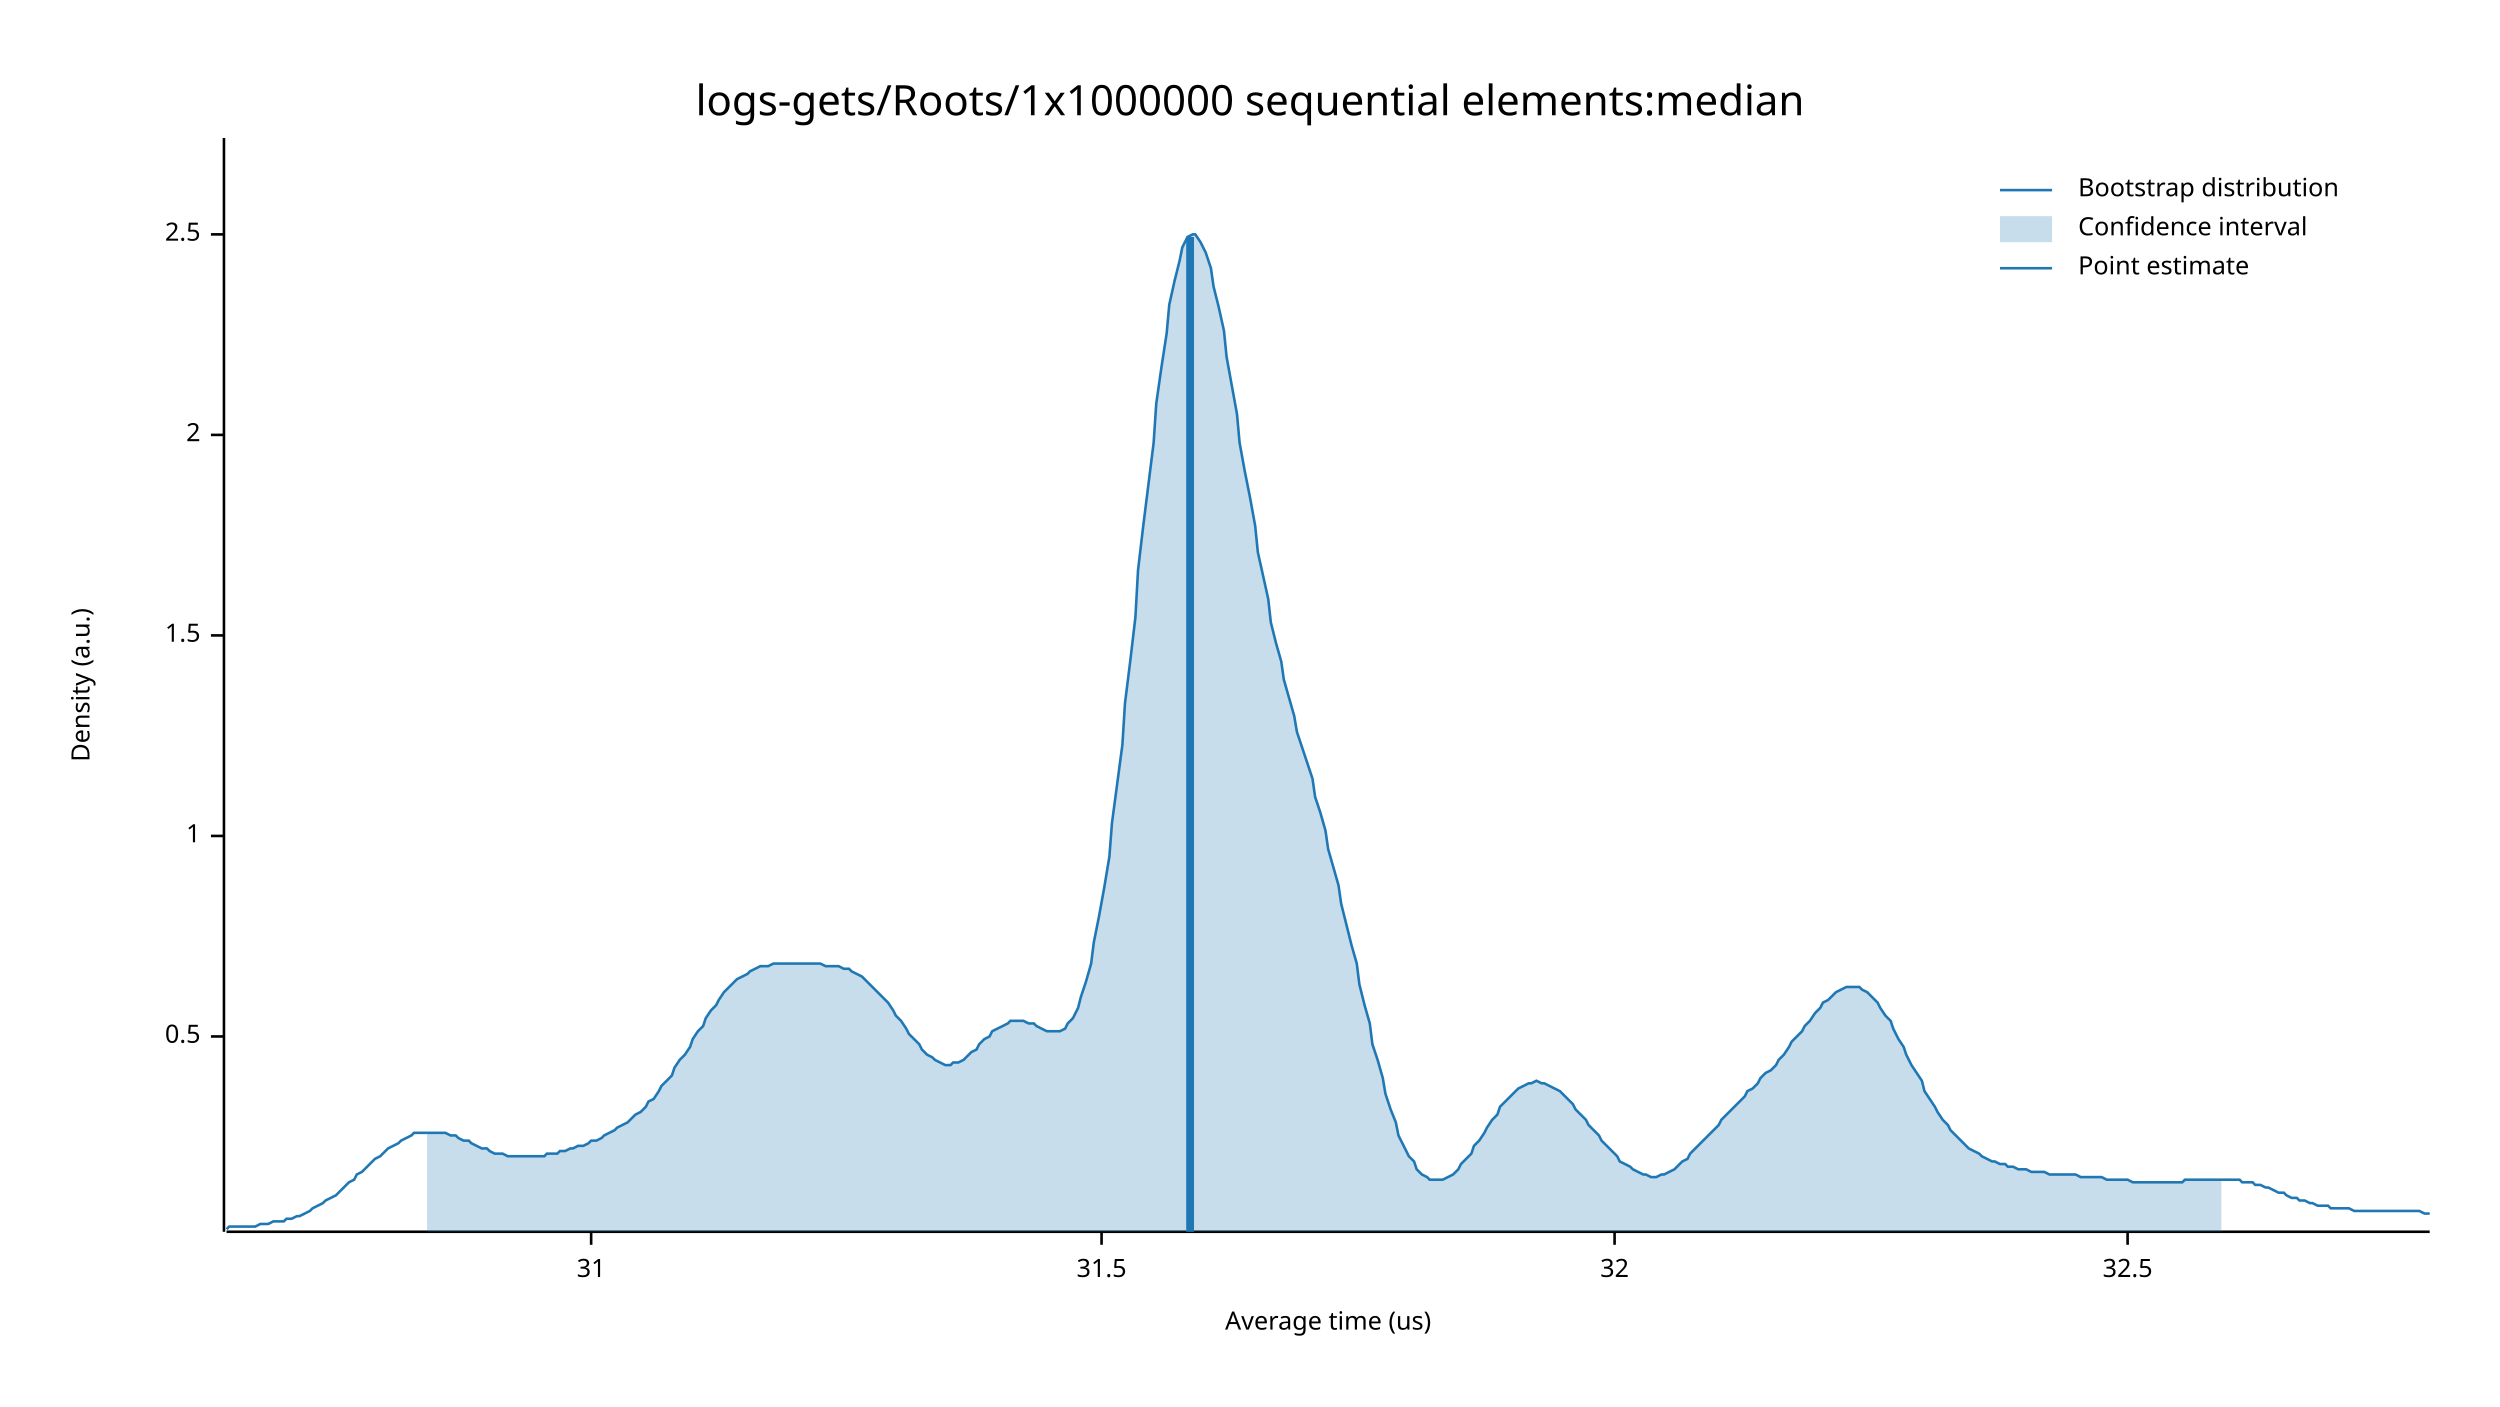
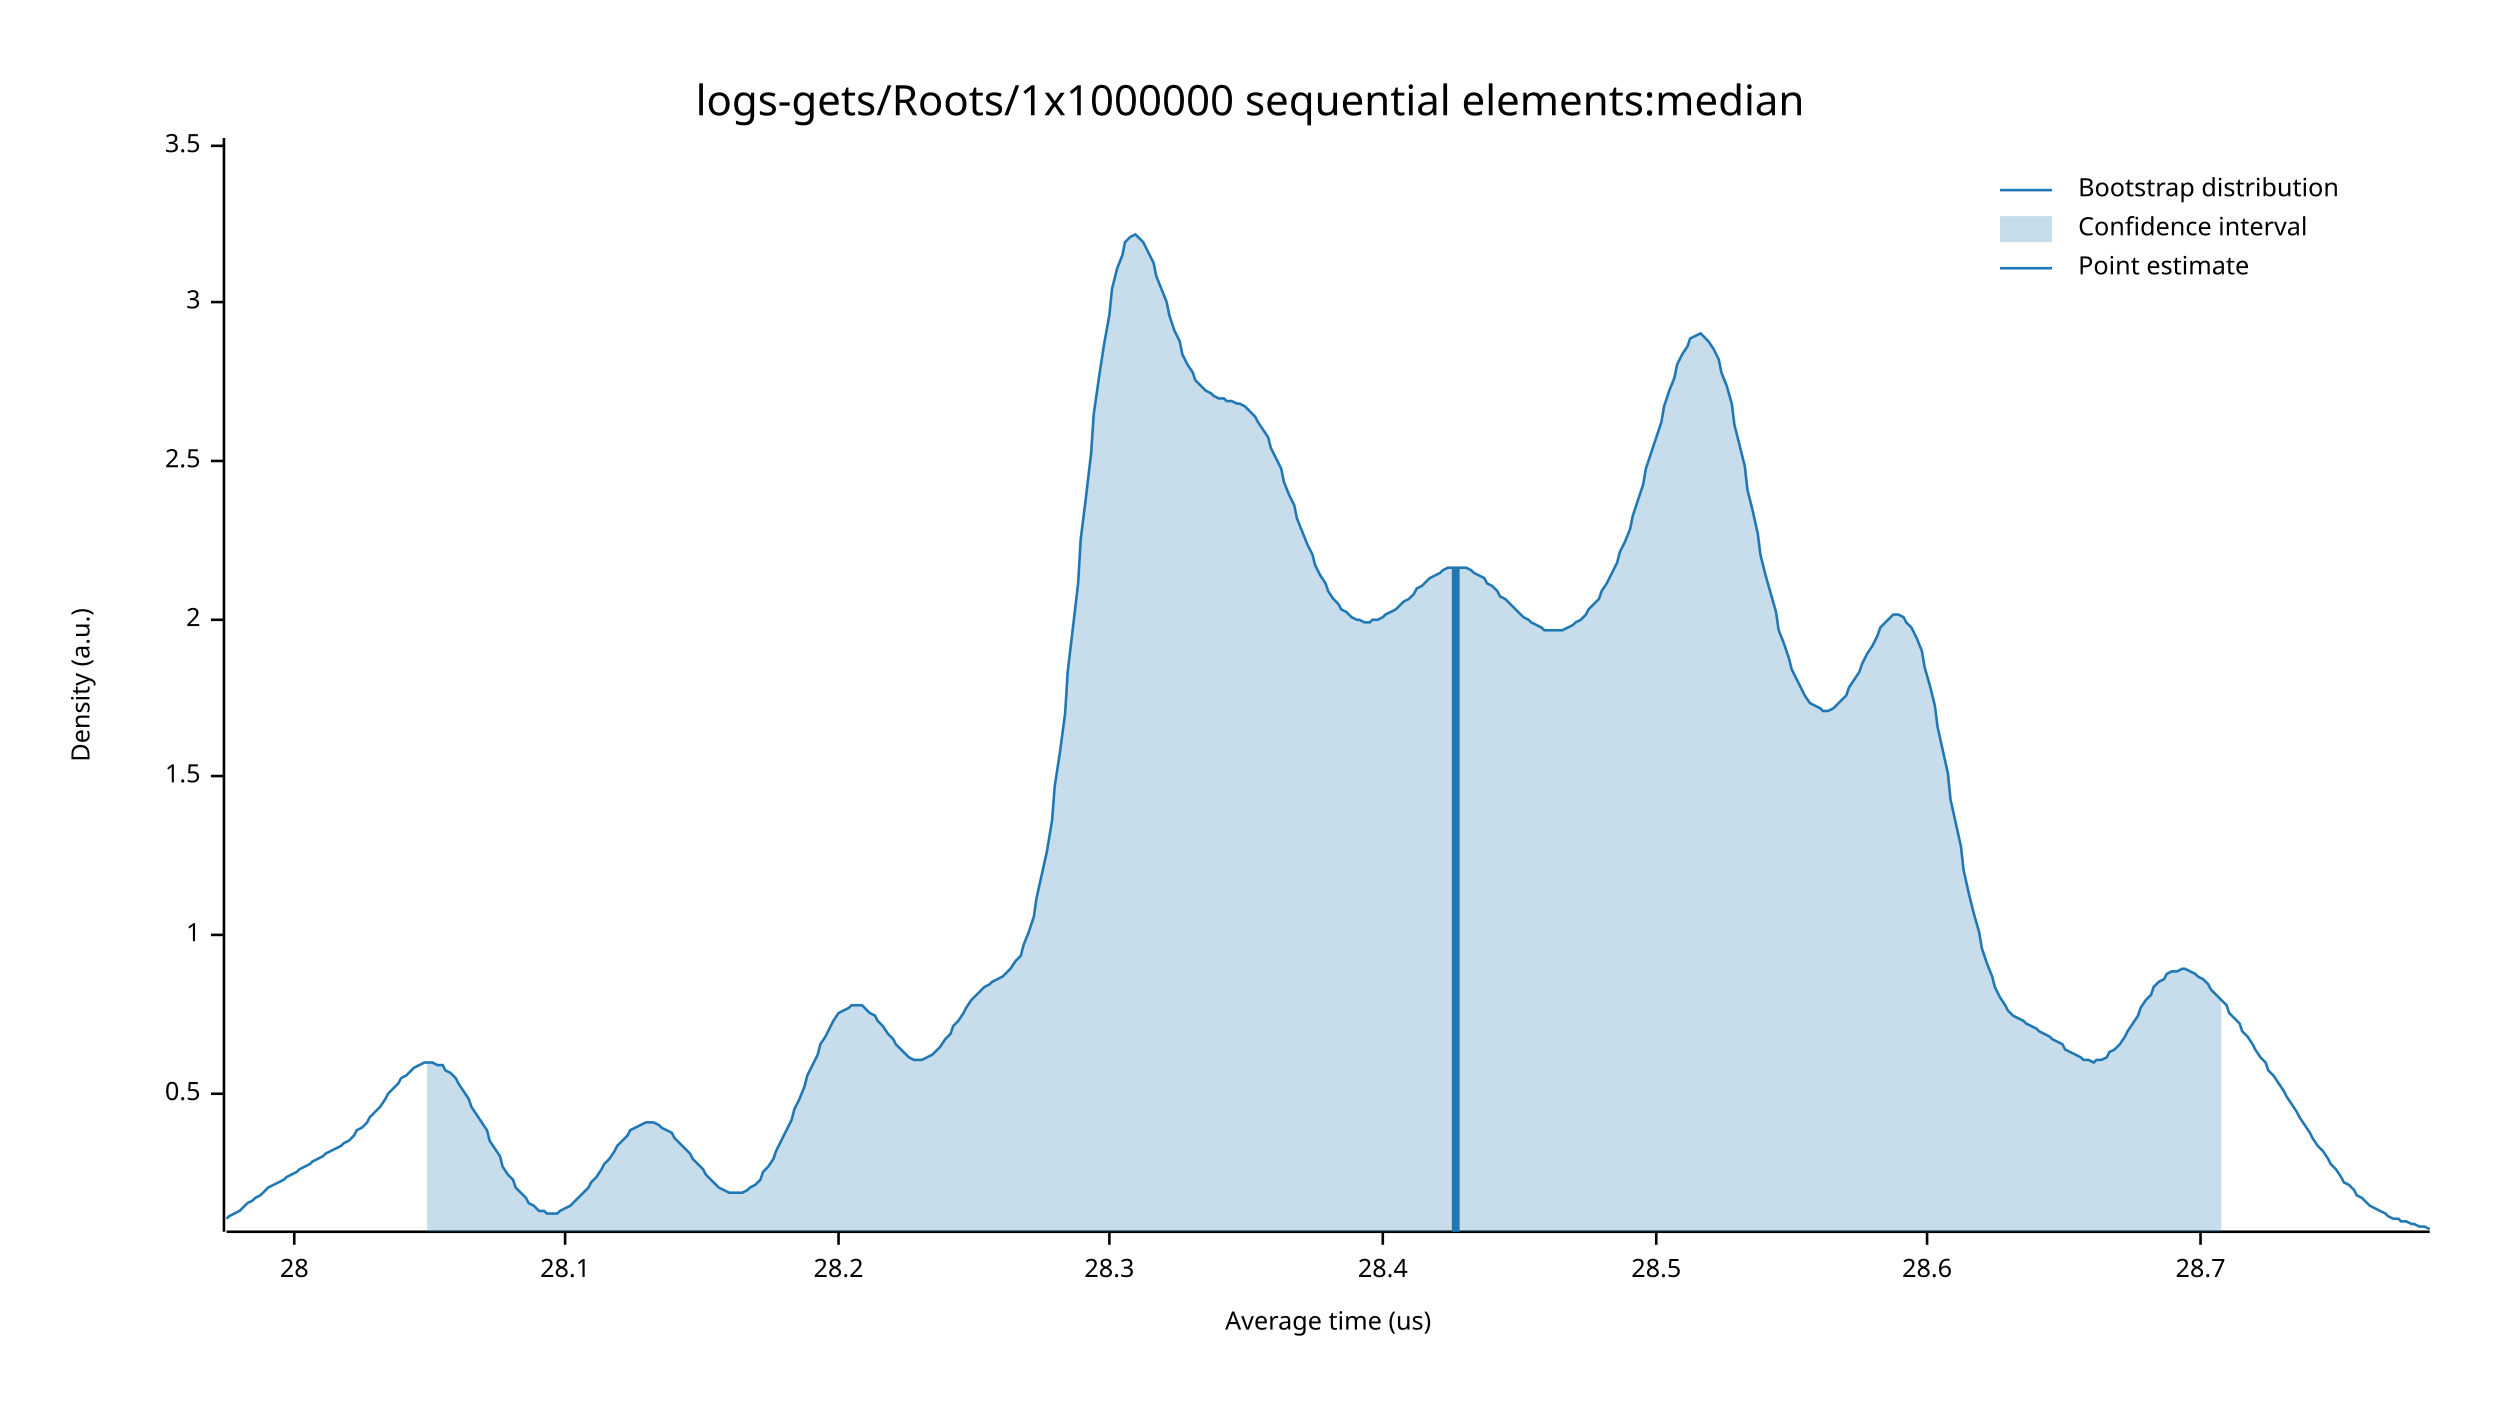
<svg xmlns="http://www.w3.org/2000/svg" width="960" height="540" viewBox="0 0 960 540">
  <text x="480" y="32" dy="0.76em" text-anchor="middle" font-family="sans-serif" font-size="16.129" opacity="1" fill="#000000">
logs-gets/Roots/1x1000000 sequential elements:median
</text>
  <text x="27" y="263" dy="0.76em" text-anchor="middle" font-family="sans-serif" font-size="9.677" opacity="1" fill="#000000" transform="rotate(270, 27, 263)">
Density (a.u.)
</text>
  <text x="510" y="513" dy="-0.5ex" text-anchor="middle" font-family="sans-serif" font-size="9.677" opacity="1" fill="#000000">
Average time (us)
</text>
  <polyline fill="none" opacity="1" stroke="#000000" stroke-width="1" points="86,53 86,473 " />
-   <text x="77" y="398" dy="0.5ex" text-anchor="end" font-family="sans-serif" font-size="9.677" opacity="1" fill="#000000">
+   <text x="77" y="420" dy="0.5ex" text-anchor="end" font-family="sans-serif" font-size="9.677" opacity="1" fill="#000000">
0.5
</text>
-   <polyline fill="none" opacity="1" stroke="#000000" stroke-width="1" points="81,398 86,398 " />
-   <text x="77" y="321" dy="0.5ex" text-anchor="end" font-family="sans-serif" font-size="9.677" opacity="1" fill="#000000">
+   <polyline fill="none" opacity="1" stroke="#000000" stroke-width="1" points="81,420 86,420 " />
+   <text x="77" y="359" dy="0.5ex" text-anchor="end" font-family="sans-serif" font-size="9.677" opacity="1" fill="#000000">
1
</text>
-   <polyline fill="none" opacity="1" stroke="#000000" stroke-width="1" points="81,321 86,321 " />
-   <text x="77" y="244" dy="0.5ex" text-anchor="end" font-family="sans-serif" font-size="9.677" opacity="1" fill="#000000">
+   <polyline fill="none" opacity="1" stroke="#000000" stroke-width="1" points="81,359 86,359 " />
+   <text x="77" y="298" dy="0.5ex" text-anchor="end" font-family="sans-serif" font-size="9.677" opacity="1" fill="#000000">
1.5
</text>
-   <polyline fill="none" opacity="1" stroke="#000000" stroke-width="1" points="81,244 86,244 " />
-   <text x="77" y="167" dy="0.5ex" text-anchor="end" font-family="sans-serif" font-size="9.677" opacity="1" fill="#000000">
+   <polyline fill="none" opacity="1" stroke="#000000" stroke-width="1" points="81,298 86,298 " />
+   <text x="77" y="238" dy="0.5ex" text-anchor="end" font-family="sans-serif" font-size="9.677" opacity="1" fill="#000000">
2
</text>
-   <polyline fill="none" opacity="1" stroke="#000000" stroke-width="1" points="81,167 86,167 " />
-   <text x="77" y="90" dy="0.5ex" text-anchor="end" font-family="sans-serif" font-size="9.677" opacity="1" fill="#000000">
+   <polyline fill="none" opacity="1" stroke="#000000" stroke-width="1" points="81,238 86,238 " />
+   <text x="77" y="177" dy="0.5ex" text-anchor="end" font-family="sans-serif" font-size="9.677" opacity="1" fill="#000000">
2.5
</text>
-   <polyline fill="none" opacity="1" stroke="#000000" stroke-width="1" points="81,90 86,90 " />
+   <polyline fill="none" opacity="1" stroke="#000000" stroke-width="1" points="81,177 86,177 " />
+   <text x="77" y="116" dy="0.5ex" text-anchor="end" font-family="sans-serif" font-size="9.677" opacity="1" fill="#000000">
+ 3
+ </text>
+   <polyline fill="none" opacity="1" stroke="#000000" stroke-width="1" points="81,116 86,116 " />
+   <text x="77" y="56" dy="0.5ex" text-anchor="end" font-family="sans-serif" font-size="9.677" opacity="1" fill="#000000">
+ 3.5
+ </text>
+   <polyline fill="none" opacity="1" stroke="#000000" stroke-width="1" points="81,56 86,56 " />
  <polyline fill="none" opacity="1" stroke="#000000" stroke-width="1" points="87,473 933,473 " />
-   <text x="227" y="483" dy="0.76em" text-anchor="middle" font-family="sans-serif" font-size="9.677" opacity="1" fill="#000000">
- 31
+   <text x="113" y="483" dy="0.76em" text-anchor="middle" font-family="sans-serif" font-size="9.677" opacity="1" fill="#000000">
+ 28
</text>
-   <polyline fill="none" opacity="1" stroke="#000000" stroke-width="1" points="227,473 227,478 " />
-   <text x="423" y="483" dy="0.76em" text-anchor="middle" font-family="sans-serif" font-size="9.677" opacity="1" fill="#000000">
- 31.5
+   <polyline fill="none" opacity="1" stroke="#000000" stroke-width="1" points="113,473 113,478 " />
+   <text x="217" y="483" dy="0.76em" text-anchor="middle" font-family="sans-serif" font-size="9.677" opacity="1" fill="#000000">
+ 28.1
</text>
-   <polyline fill="none" opacity="1" stroke="#000000" stroke-width="1" points="423,473 423,478 " />
-   <text x="620" y="483" dy="0.76em" text-anchor="middle" font-family="sans-serif" font-size="9.677" opacity="1" fill="#000000">
- 32
+   <polyline fill="none" opacity="1" stroke="#000000" stroke-width="1" points="217,473 217,478 " />
+   <text x="322" y="483" dy="0.76em" text-anchor="middle" font-family="sans-serif" font-size="9.677" opacity="1" fill="#000000">
+ 28.2
</text>
-   <polyline fill="none" opacity="1" stroke="#000000" stroke-width="1" points="620,473 620,478 " />
-   <text x="817" y="483" dy="0.76em" text-anchor="middle" font-family="sans-serif" font-size="9.677" opacity="1" fill="#000000">
- 32.5
+   <polyline fill="none" opacity="1" stroke="#000000" stroke-width="1" points="322,473 322,478 " />
+   <text x="426" y="483" dy="0.76em" text-anchor="middle" font-family="sans-serif" font-size="9.677" opacity="1" fill="#000000">
+ 28.3
</text>
-   <polyline fill="none" opacity="1" stroke="#000000" stroke-width="1" points="817,473 817,478 " />
-   <polyline fill="none" opacity="1" stroke="#1F78B4" stroke-width="1" points="87,472 88,471 90,471 92,471 93,471 95,471 97,471 98,471 100,470 102,470 103,470 105,469 107,469 109,469 110,468 112,468 114,467 115,467 117,466 119,465 120,464 122,463 124,462 125,461 127,460 129,459 131,457 132,456 134,454 136,453 137,451 139,450 141,448 142,447 144,445 146,444 148,442 149,441 151,440 153,439 154,438 156,437 158,436 159,435 161,435 163,435 164,435 166,435 168,435 170,435 171,435 173,436 175,436 176,437 178,438 180,438 181,439 183,440 185,441 187,441 188,442 190,443 192,443 193,443 195,444 197,444 198,444 200,444 202,444 203,444 205,444 207,444 209,444 210,443 212,443 214,443 215,442 217,442 219,441 220,441 222,440 224,440 226,439 227,438 229,438 231,437 232,436 234,435 236,434 237,433 239,432 241,431 242,430 244,428 246,427 248,425 249,423 251,422 253,419 254,417 256,415 258,413 259,410 261,407 263,405 265,402 266,399 268,396 270,394 271,391 273,388 275,386 276,384 278,381 280,379 281,378 283,376 285,375 287,374 288,373 290,372 292,371 293,371 295,371 297,370 298,370 300,370 302,370 304,370 305,370 307,370 309,370 310,370 312,370 314,370 315,370 317,371 319,371 320,371 322,371 324,372 326,372 327,373 329,374 331,375 332,376 334,378 336,380 337,381 339,383 341,385 343,388 344,390 346,392 348,395 349,397 351,399 353,401 354,403 356,405 358,406 359,407 361,408 363,409 365,409 366,408 368,408 370,407 371,406 373,404 375,403 376,401 378,399 380,398 381,396 383,395 385,394 387,393 388,392 390,392 392,392 393,392 395,393 397,393 398,394 400,395 402,396 404,396 405,396 407,396 409,395 410,393 412,391 414,387 415,383 417,377 419,370 420,362 422,352 424,341 426,329 427,316 429,301 431,286 432,270 434,254 436,237 437,219 439,202 441,186 443,170 444,155 446,141 448,128 449,117 451,108 453,100 454,95 456,91 458,90 459,90 461,93 463,97 465,103 466,110 468,118 470,127 471,137 473,148 475,159 476,170 478,181 480,191 482,202 483,212 485,221 487,230 488,239 490,247 492,254 493,261 495,268 497,275 498,281 500,287 502,293 504,299 505,306 507,312 509,319 510,326 512,333 514,340 515,347 517,355 519,363 521,370 522,378 524,386 526,393 527,401 529,407 531,414 532,420 534,426 536,431 537,436 539,440 541,444 543,446 544,449 546,451 548,452 549,453 551,453 553,453 554,453 556,452 558,451 560,449 561,447 563,445 565,443 566,440 568,438 570,435 571,433 573,430 575,428 576,425 578,423 580,421 582,419 583,418 585,417 587,416 588,416 590,415 592,416 593,416 595,417 597,418 599,419 600,420 602,422 604,424 605,426 607,428 609,430 610,432 612,434 614,436 615,438 617,440 619,442 621,444 622,446 624,447 626,448 627,449 629,450 631,451 632,451 634,452 636,452 638,451 639,451 641,450 643,449 644,448 646,446 648,445 649,443 651,441 653,439 654,438 656,436 658,434 660,432 661,430 663,428 665,426 666,425 668,423 670,421 671,419 673,418 675,416 676,414 678,412 680,411 682,409 683,407 685,405 687,402 688,400 690,398 692,396 693,394 695,392 697,389 699,387 700,385 702,384 704,382 705,381 707,380 709,379 710,379 712,379 714,379 715,380 717,381 719,383 721,385 722,387 724,390 726,392 727,395 729,399 731,402 732,405 734,409 736,412 738,415 739,419 741,422 743,425 744,427 746,430 748,432 749,434 751,436 753,438 754,439 756,441 758,442 760,443 761,444 763,445 765,446 766,446 768,447 770,447 771,448 773,448 775,449 777,449 778,449 780,450 782,450 783,450 785,450 787,451 788,451 790,451 792,451 793,451 795,451 797,451 799,452 800,452 802,452 804,452 805,452 807,452 809,453 810,453 812,453 814,453 816,453 817,453 819,454 821,454 822,454 824,454 826,454 827,454 829,454 831,454 832,454 834,454 836,454 838,454 839,453 841,453 843,453 844,453 846,453 848,453 849,453 851,453 853,453 855,453 856,453 858,453 860,453 861,454 863,454 865,454 866,455 868,455 870,456 871,456 873,457 875,458 877,458 878,459 880,460 882,460 883,461 885,461 887,462 888,462 890,463 892,463 894,463 895,464 897,464 899,464 900,464 902,464 904,465 905,465 907,465 909,465 910,465 912,465 914,465 916,465 917,465 919,465 921,465 922,465 924,465 926,465 927,465 929,465 931,466 933,466 " />
-   <polygon opacity="0.25" fill="#1F78B4" points="164,435 166,435 168,435 170,435 171,435 173,436 175,436 176,437 178,438 180,438 181,439 183,440 185,441 187,441 188,442 190,443 192,443 193,443 195,444 197,444 198,444 200,444 202,444 203,444 205,444 207,444 209,444 210,443 212,443 214,443 215,442 217,442 219,441 220,441 222,440 224,440 226,439 227,438 229,438 231,437 232,436 234,435 236,434 237,433 239,432 241,431 242,430 244,428 246,427 248,425 249,423 251,422 253,419 254,417 256,415 258,413 259,410 261,407 263,405 265,402 266,399 268,396 270,394 271,391 273,388 275,386 276,384 278,381 280,379 281,378 283,376 285,375 287,374 288,373 290,372 292,371 293,371 295,371 297,370 298,370 300,370 302,370 304,370 305,370 307,370 309,370 310,370 312,370 314,370 315,370 317,371 319,371 320,371 322,371 324,372 326,372 327,373 329,374 331,375 332,376 334,378 336,380 337,381 339,383 341,385 343,388 344,390 346,392 348,395 349,397 351,399 353,401 354,403 356,405 358,406 359,407 361,408 363,409 365,409 366,408 368,408 370,407 371,406 373,404 375,403 376,401 378,399 380,398 381,396 383,395 385,394 387,393 388,392 390,392 392,392 393,392 395,393 397,393 398,394 400,395 402,396 404,396 405,396 407,396 409,395 410,393 412,391 414,387 415,383 417,377 419,370 420,362 422,352 424,341 426,329 427,316 429,301 431,286 432,270 434,254 436,237 437,219 439,202 441,186 443,170 444,155 446,141 448,128 449,117 451,108 453,100 454,95 456,91 458,90 459,90 461,93 463,97 465,103 466,110 468,118 470,127 471,137 473,148 475,159 476,170 478,181 480,191 482,202 483,212 485,221 487,230 488,239 490,247 492,254 493,261 495,268 497,275 498,281 500,287 502,293 504,299 505,306 507,312 509,319 510,326 512,333 514,340 515,347 517,355 519,363 521,370 522,378 524,386 526,393 527,401 529,407 531,414 532,420 534,426 536,431 537,436 539,440 541,444 543,446 544,449 546,451 548,452 549,453 551,453 553,453 554,453 556,452 558,451 560,449 561,447 563,445 565,443 566,440 568,438 570,435 571,433 573,430 575,428 576,425 578,423 580,421 582,419 583,418 585,417 587,416 588,416 590,415 592,416 593,416 595,417 597,418 599,419 600,420 602,422 604,424 605,426 607,428 609,430 610,432 612,434 614,436 615,438 617,440 619,442 621,444 622,446 624,447 626,448 627,449 629,450 631,451 632,451 634,452 636,452 638,451 639,451 641,450 643,449 644,448 646,446 648,445 649,443 651,441 653,439 654,438 656,436 658,434 660,432 661,430 663,428 665,426 666,425 668,423 670,421 671,419 673,418 675,416 676,414 678,412 680,411 682,409 683,407 685,405 687,402 688,400 690,398 692,396 693,394 695,392 697,389 699,387 700,385 702,384 704,382 705,381 707,380 709,379 710,379 712,379 714,379 715,380 717,381 719,383 721,385 722,387 724,390 726,392 727,395 729,399 731,402 732,405 734,409 736,412 738,415 739,419 741,422 743,425 744,427 746,430 748,432 749,434 751,436 753,438 754,439 756,441 758,442 760,443 761,444 763,445 765,446 766,446 768,447 770,447 771,448 773,448 775,449 777,449 778,449 780,450 782,450 783,450 785,450 787,451 788,451 790,451 792,451 793,451 795,451 797,451 799,452 800,452 802,452 804,452 805,452 807,452 809,453 810,453 812,453 814,453 816,453 817,453 819,454 821,454 822,454 824,454 826,454 827,454 829,454 831,454 832,454 834,454 836,454 838,454 839,453 841,453 843,453 844,453 846,453 848,453 849,453 851,453 853,453 853,473 164,473 " />
-   <polyline fill="none" opacity="1" stroke="#1F78B4" stroke-width="3" points="457,473 457,91 " />
+   <polyline fill="none" opacity="1" stroke="#000000" stroke-width="1" points="426,473 426,478 " />
+   <text x="531" y="483" dy="0.76em" text-anchor="middle" font-family="sans-serif" font-size="9.677" opacity="1" fill="#000000">
+ 28.4
+ </text>
+   <polyline fill="none" opacity="1" stroke="#000000" stroke-width="1" points="531,473 531,478 " />
+   <text x="636" y="483" dy="0.76em" text-anchor="middle" font-family="sans-serif" font-size="9.677" opacity="1" fill="#000000">
+ 28.5
+ </text>
+   <polyline fill="none" opacity="1" stroke="#000000" stroke-width="1" points="636,473 636,478 " />
+   <text x="740" y="483" dy="0.76em" text-anchor="middle" font-family="sans-serif" font-size="9.677" opacity="1" fill="#000000">
+ 28.6
+ </text>
+   <polyline fill="none" opacity="1" stroke="#000000" stroke-width="1" points="740,473 740,478 " />
+   <text x="845" y="483" dy="0.76em" text-anchor="middle" font-family="sans-serif" font-size="9.677" opacity="1" fill="#000000">
+ 28.7
+ </text>
+   <polyline fill="none" opacity="1" stroke="#000000" stroke-width="1" points="845,473 845,478 " />
+   <polyline fill="none" opacity="1" stroke="#1F78B4" stroke-width="1" points="87,468 88,467 90,466 92,465 93,464 95,462 97,461 98,460 100,459 102,457 103,456 105,455 107,454 109,453 110,452 112,451 114,450 115,449 117,448 119,447 120,446 122,445 124,444 125,443 127,442 129,441 131,440 132,439 134,438 136,436 137,434 139,433 141,431 142,429 144,427 146,425 148,422 149,420 151,418 153,416 154,414 156,413 158,411 159,410 161,409 163,408 164,408 166,408 168,409 170,409 171,411 173,412 175,414 176,416 178,419 180,422 181,425 183,428 185,431 187,434 188,438 190,441 192,444 193,448 195,451 197,453 198,456 200,458 202,460 203,462 205,463 207,465 209,465 210,466 212,466 214,466 215,465 217,464 219,463 220,462 222,460 224,458 226,456 227,454 229,452 231,449 232,447 234,445 236,442 237,440 239,438 241,436 242,434 244,433 246,432 248,431 249,431 251,431 253,432 254,433 256,434 258,435 259,437 261,439 263,441 265,443 266,445 268,447 270,449 271,451 273,453 275,455 276,456 278,457 280,458 281,458 283,458 285,458 287,457 288,456 290,455 292,453 293,450 295,448 297,445 298,442 300,438 302,434 304,430 305,426 307,422 309,417 310,413 312,409 314,405 315,401 317,398 319,394 320,392 322,389 324,388 326,387 327,386 329,386 331,386 332,387 334,389 336,390 337,392 339,394 341,397 343,399 344,401 346,403 348,405 349,406 351,407 353,407 354,407 356,406 358,405 359,404 361,402 363,399 365,397 366,394 368,392 370,389 371,387 373,384 375,382 376,381 378,379 380,378 381,377 383,376 385,375 387,373 388,372 390,369 392,367 393,363 395,358 397,352 398,345 400,336 402,327 404,315 405,302 407,289 409,274 410,258 412,241 414,224 415,207 417,191 419,174 420,159 422,145 424,132 426,121 427,111 429,103 431,98 432,93 434,91 436,90 437,91 439,93 441,97 443,101 444,106 446,111 448,116 449,121 451,127 453,131 454,136 456,140 458,143 459,146 461,148 463,150 465,151 466,152 468,153 470,153 471,154 473,154 475,155 476,155 478,156 480,158 482,160 483,162 485,165 487,168 488,172 490,176 492,180 493,185 495,190 497,194 498,199 500,204 502,209 504,213 505,217 507,221 509,224 510,227 512,230 514,232 515,234 517,235 519,237 521,238 522,238 524,239 526,239 527,238 529,238 531,237 532,236 534,235 536,234 537,233 539,231 541,230 543,228 544,226 546,225 548,223 549,222 551,221 553,220 554,219 556,218 558,218 560,218 561,218 563,218 565,219 566,220 568,221 570,222 571,224 573,225 575,227 576,229 578,230 580,232 582,234 583,235 585,237 587,238 588,239 590,240 592,241 593,242 595,242 597,242 599,242 600,242 602,241 604,240 605,239 607,238 609,236 610,234 612,232 614,230 615,227 617,224 619,220 621,216 622,212 624,208 626,203 627,198 629,192 631,186 632,180 634,174 636,168 638,162 639,156 641,150 643,145 644,140 646,136 648,133 649,130 651,129 653,128 654,129 656,131 658,134 660,138 661,143 663,148 665,155 666,163 668,171 670,179 671,188 673,196 675,205 676,213 678,221 680,228 682,235 683,242 685,247 687,253 688,257 690,261 692,265 693,267 695,270 697,271 699,272 700,273 702,273 704,272 705,271 707,269 709,267 710,264 712,261 714,258 715,255 717,251 719,248 721,244 722,241 724,239 726,237 727,236 729,236 731,237 732,239 734,241 736,245 738,250 739,256 741,263 743,271 744,279 746,288 748,297 749,307 751,316 753,325 754,334 756,343 758,351 760,358 761,364 763,370 765,375 766,379 768,383 770,386 771,388 773,390 775,391 777,392 778,393 780,394 782,395 783,396 785,397 787,398 788,399 790,400 792,401 793,403 795,404 797,405 799,406 800,407 802,407 804,408 805,407 807,407 809,406 810,404 812,403 814,401 816,398 817,396 819,393 821,390 822,387 824,384 826,382 827,379 829,377 831,376 832,374 834,373 836,373 838,372 839,372 841,373 843,374 844,375 846,376 848,378 849,380 851,382 853,384 855,386 856,389 858,391 860,393 861,396 863,398 865,401 866,403 868,406 870,408 871,411 873,413 875,416 877,419 878,421 880,424 882,427 883,429 885,432 887,435 888,437 890,440 892,442 894,445 895,447 897,449 899,452 900,454 902,455 904,457 905,459 907,460 909,462 910,463 912,464 914,465 916,466 917,467 919,468 921,468 922,469 924,469 926,470 927,470 929,471 931,471 933,472 " />
+   <polygon opacity="0.25" fill="#1F78B4" points="164,408 166,408 168,409 170,409 171,411 173,412 175,414 176,416 178,419 180,422 181,425 183,428 185,431 187,434 188,438 190,441 192,444 193,448 195,451 197,453 198,456 200,458 202,460 203,462 205,463 207,465 209,465 210,466 212,466 214,466 215,465 217,464 219,463 220,462 222,460 224,458 226,456 227,454 229,452 231,449 232,447 234,445 236,442 237,440 239,438 241,436 242,434 244,433 246,432 248,431 249,431 251,431 253,432 254,433 256,434 258,435 259,437 261,439 263,441 265,443 266,445 268,447 270,449 271,451 273,453 275,455 276,456 278,457 280,458 281,458 283,458 285,458 287,457 288,456 290,455 292,453 293,450 295,448 297,445 298,442 300,438 302,434 304,430 305,426 307,422 309,417 310,413 312,409 314,405 315,401 317,398 319,394 320,392 322,389 324,388 326,387 327,386 329,386 331,386 332,387 334,389 336,390 337,392 339,394 341,397 343,399 344,401 346,403 348,405 349,406 351,407 353,407 354,407 356,406 358,405 359,404 361,402 363,399 365,397 366,394 368,392 370,389 371,387 373,384 375,382 376,381 378,379 380,378 381,377 383,376 385,375 387,373 388,372 390,369 392,367 393,363 395,358 397,352 398,345 400,336 402,327 404,315 405,302 407,289 409,274 410,258 412,241 414,224 415,207 417,191 419,174 420,159 422,145 424,132 426,121 427,111 429,103 431,98 432,93 434,91 436,90 437,91 439,93 441,97 443,101 444,106 446,111 448,116 449,121 451,127 453,131 454,136 456,140 458,143 459,146 461,148 463,150 465,151 466,152 468,153 470,153 471,154 473,154 475,155 476,155 478,156 480,158 482,160 483,162 485,165 487,168 488,172 490,176 492,180 493,185 495,190 497,194 498,199 500,204 502,209 504,213 505,217 507,221 509,224 510,227 512,230 514,232 515,234 517,235 519,237 521,238 522,238 524,239 526,239 527,238 529,238 531,237 532,236 534,235 536,234 537,233 539,231 541,230 543,228 544,226 546,225 548,223 549,222 551,221 553,220 554,219 556,218 558,218 560,218 561,218 563,218 565,219 566,220 568,221 570,222 571,224 573,225 575,227 576,229 578,230 580,232 582,234 583,235 585,237 587,238 588,239 590,240 592,241 593,242 595,242 597,242 599,242 600,242 602,241 604,240 605,239 607,238 609,236 610,234 612,232 614,230 615,227 617,224 619,220 621,216 622,212 624,208 626,203 627,198 629,192 631,186 632,180 634,174 636,168 638,162 639,156 641,150 643,145 644,140 646,136 648,133 649,130 651,129 653,128 654,129 656,131 658,134 660,138 661,143 663,148 665,155 666,163 668,171 670,179 671,188 673,196 675,205 676,213 678,221 680,228 682,235 683,242 685,247 687,253 688,257 690,261 692,265 693,267 695,270 697,271 699,272 700,273 702,273 704,272 705,271 707,269 709,267 710,264 712,261 714,258 715,255 717,251 719,248 721,244 722,241 724,239 726,237 727,236 729,236 731,237 732,239 734,241 736,245 738,250 739,256 741,263 743,271 744,279 746,288 748,297 749,307 751,316 753,325 754,334 756,343 758,351 760,358 761,364 763,370 765,375 766,379 768,383 770,386 771,388 773,390 775,391 777,392 778,393 780,394 782,395 783,396 785,397 787,398 788,399 790,400 792,401 793,403 795,404 797,405 799,406 800,407 802,407 804,408 805,407 807,407 809,406 810,404 812,403 814,401 816,398 817,396 819,393 821,390 822,387 824,384 826,382 827,379 829,377 831,376 832,374 834,373 836,373 838,372 839,372 841,373 843,374 844,375 846,376 848,378 849,380 851,382 853,384 853,473 164,473 " />
+   <polyline fill="none" opacity="1" stroke="#1F78B4" stroke-width="3" points="559,473 559,218 " />
  <text x="798" y="68" dy="0.76em" text-anchor="start" font-family="sans-serif" font-size="9.677" opacity="1" fill="#000000">
Bootstrap distribution
</text>
  <text x="798" y="83" dy="0.76em" text-anchor="start" font-family="sans-serif" font-size="9.677" opacity="1" fill="#000000">
Confidence interval
</text>
  <text x="798" y="98" dy="0.76em" text-anchor="start" font-family="sans-serif" font-size="9.677" opacity="1" fill="#000000">
Point estimate
</text>
  <polyline fill="none" opacity="1" stroke="#1F78B4" stroke-width="1" points="768,73 788,73 " />
  <rect x="768" y="83" width="20" height="10" opacity="0.25" fill="#1F78B4" stroke="none" />
  <polyline fill="none" opacity="1" stroke="#1F78B4" stroke-width="1" points="768,103 788,103 " />
</svg>
